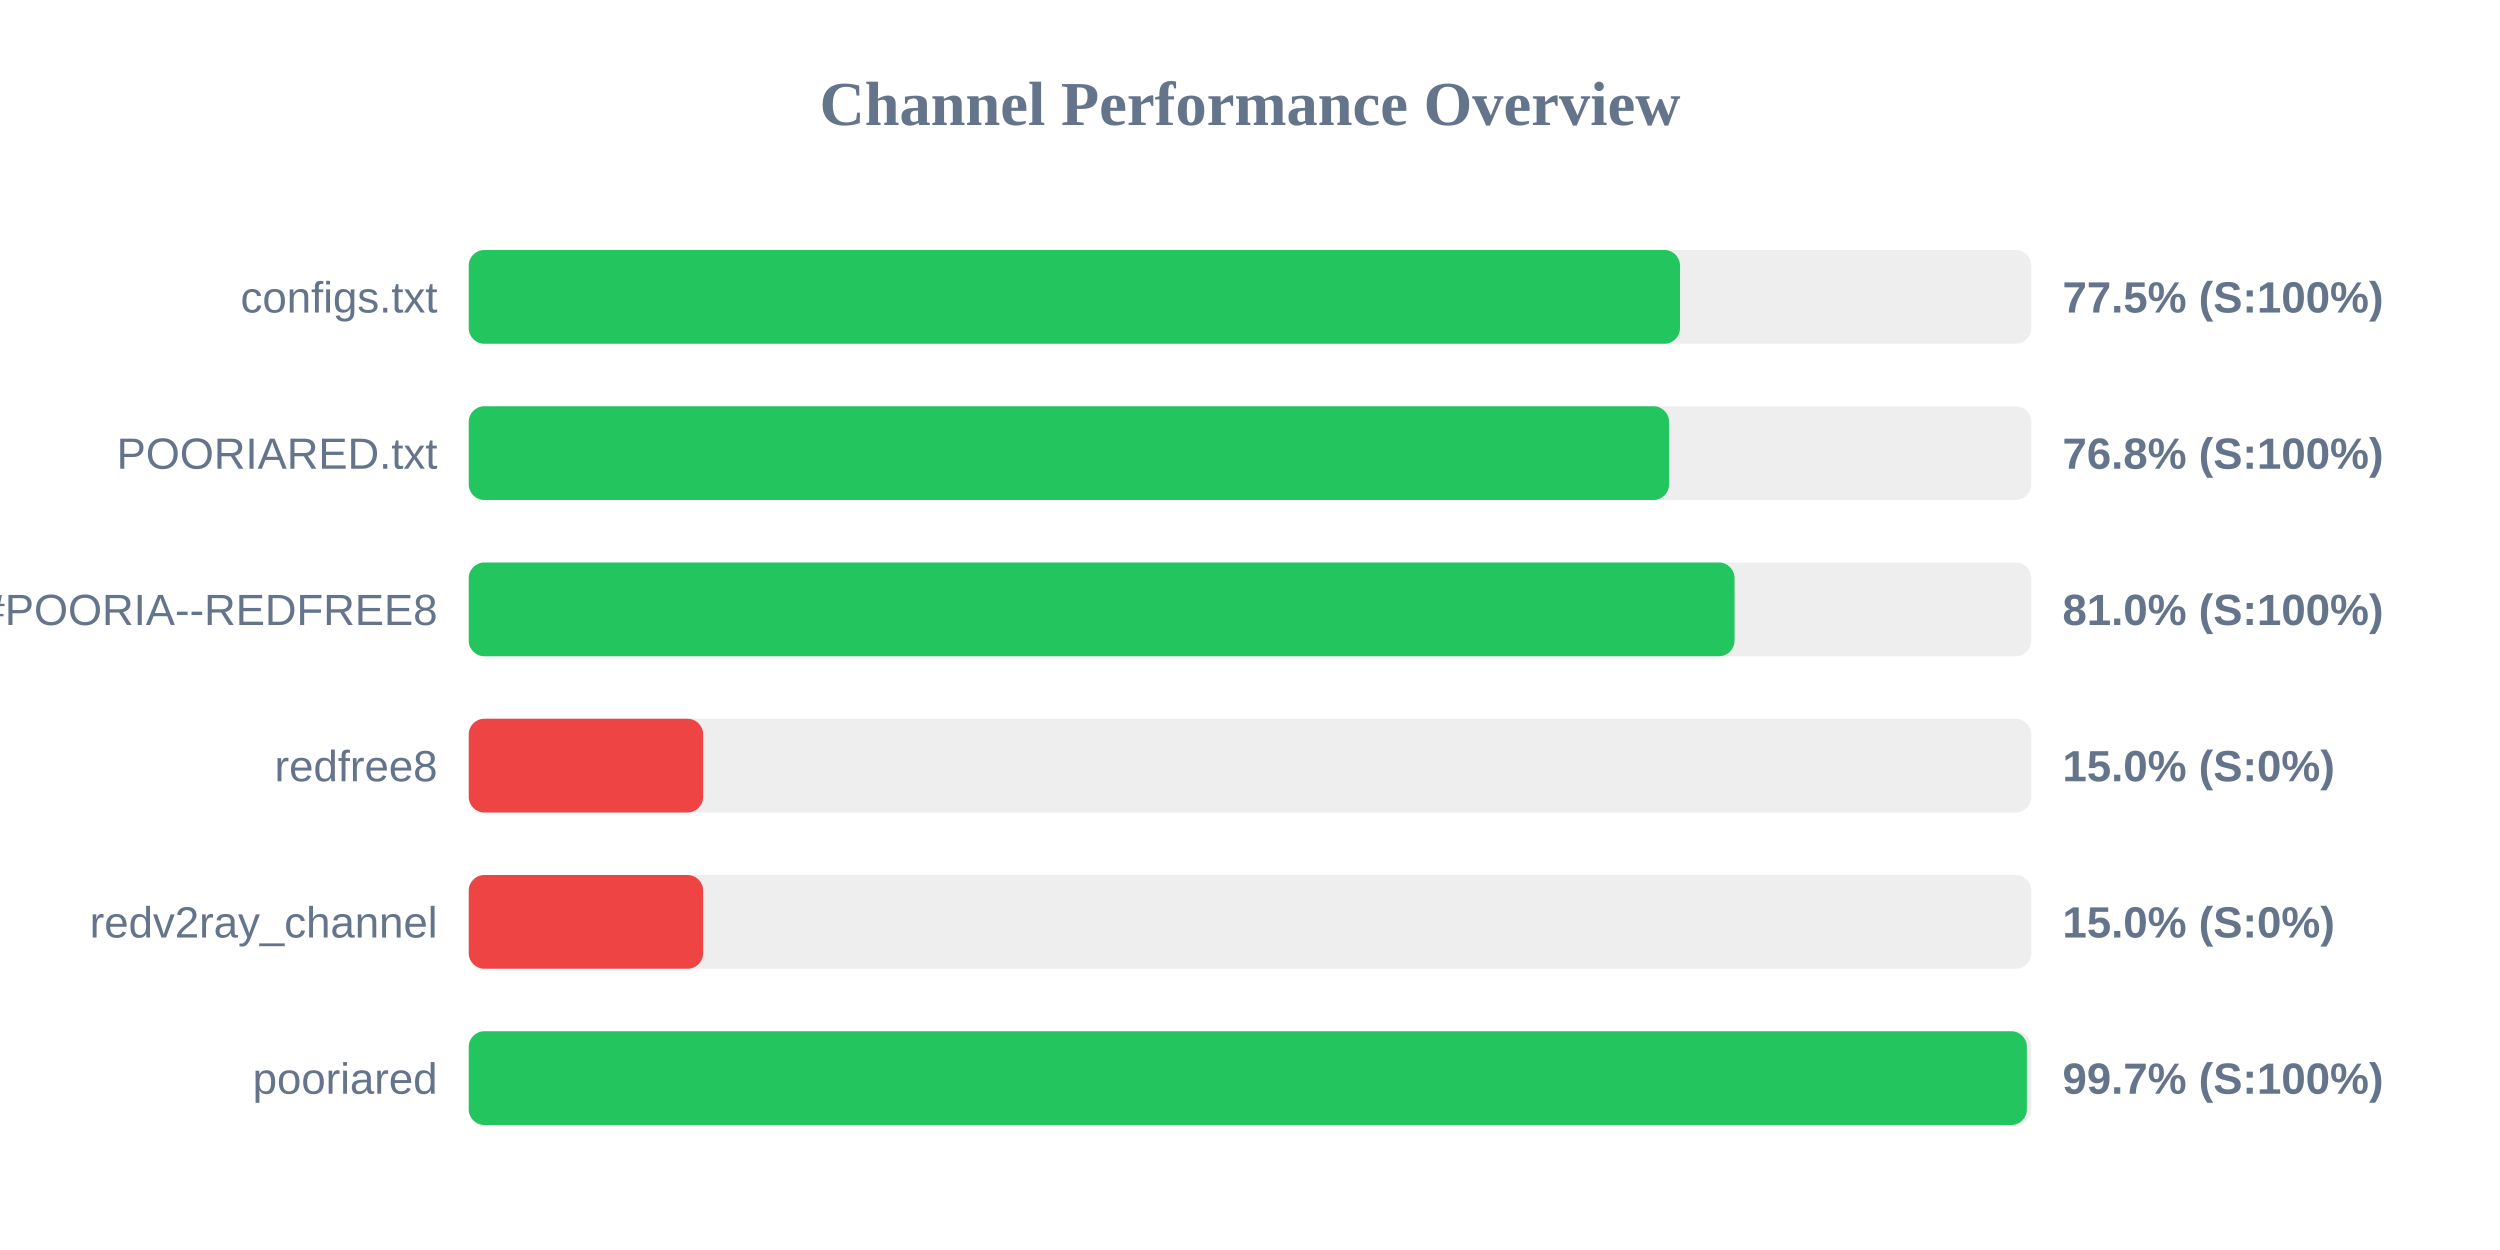
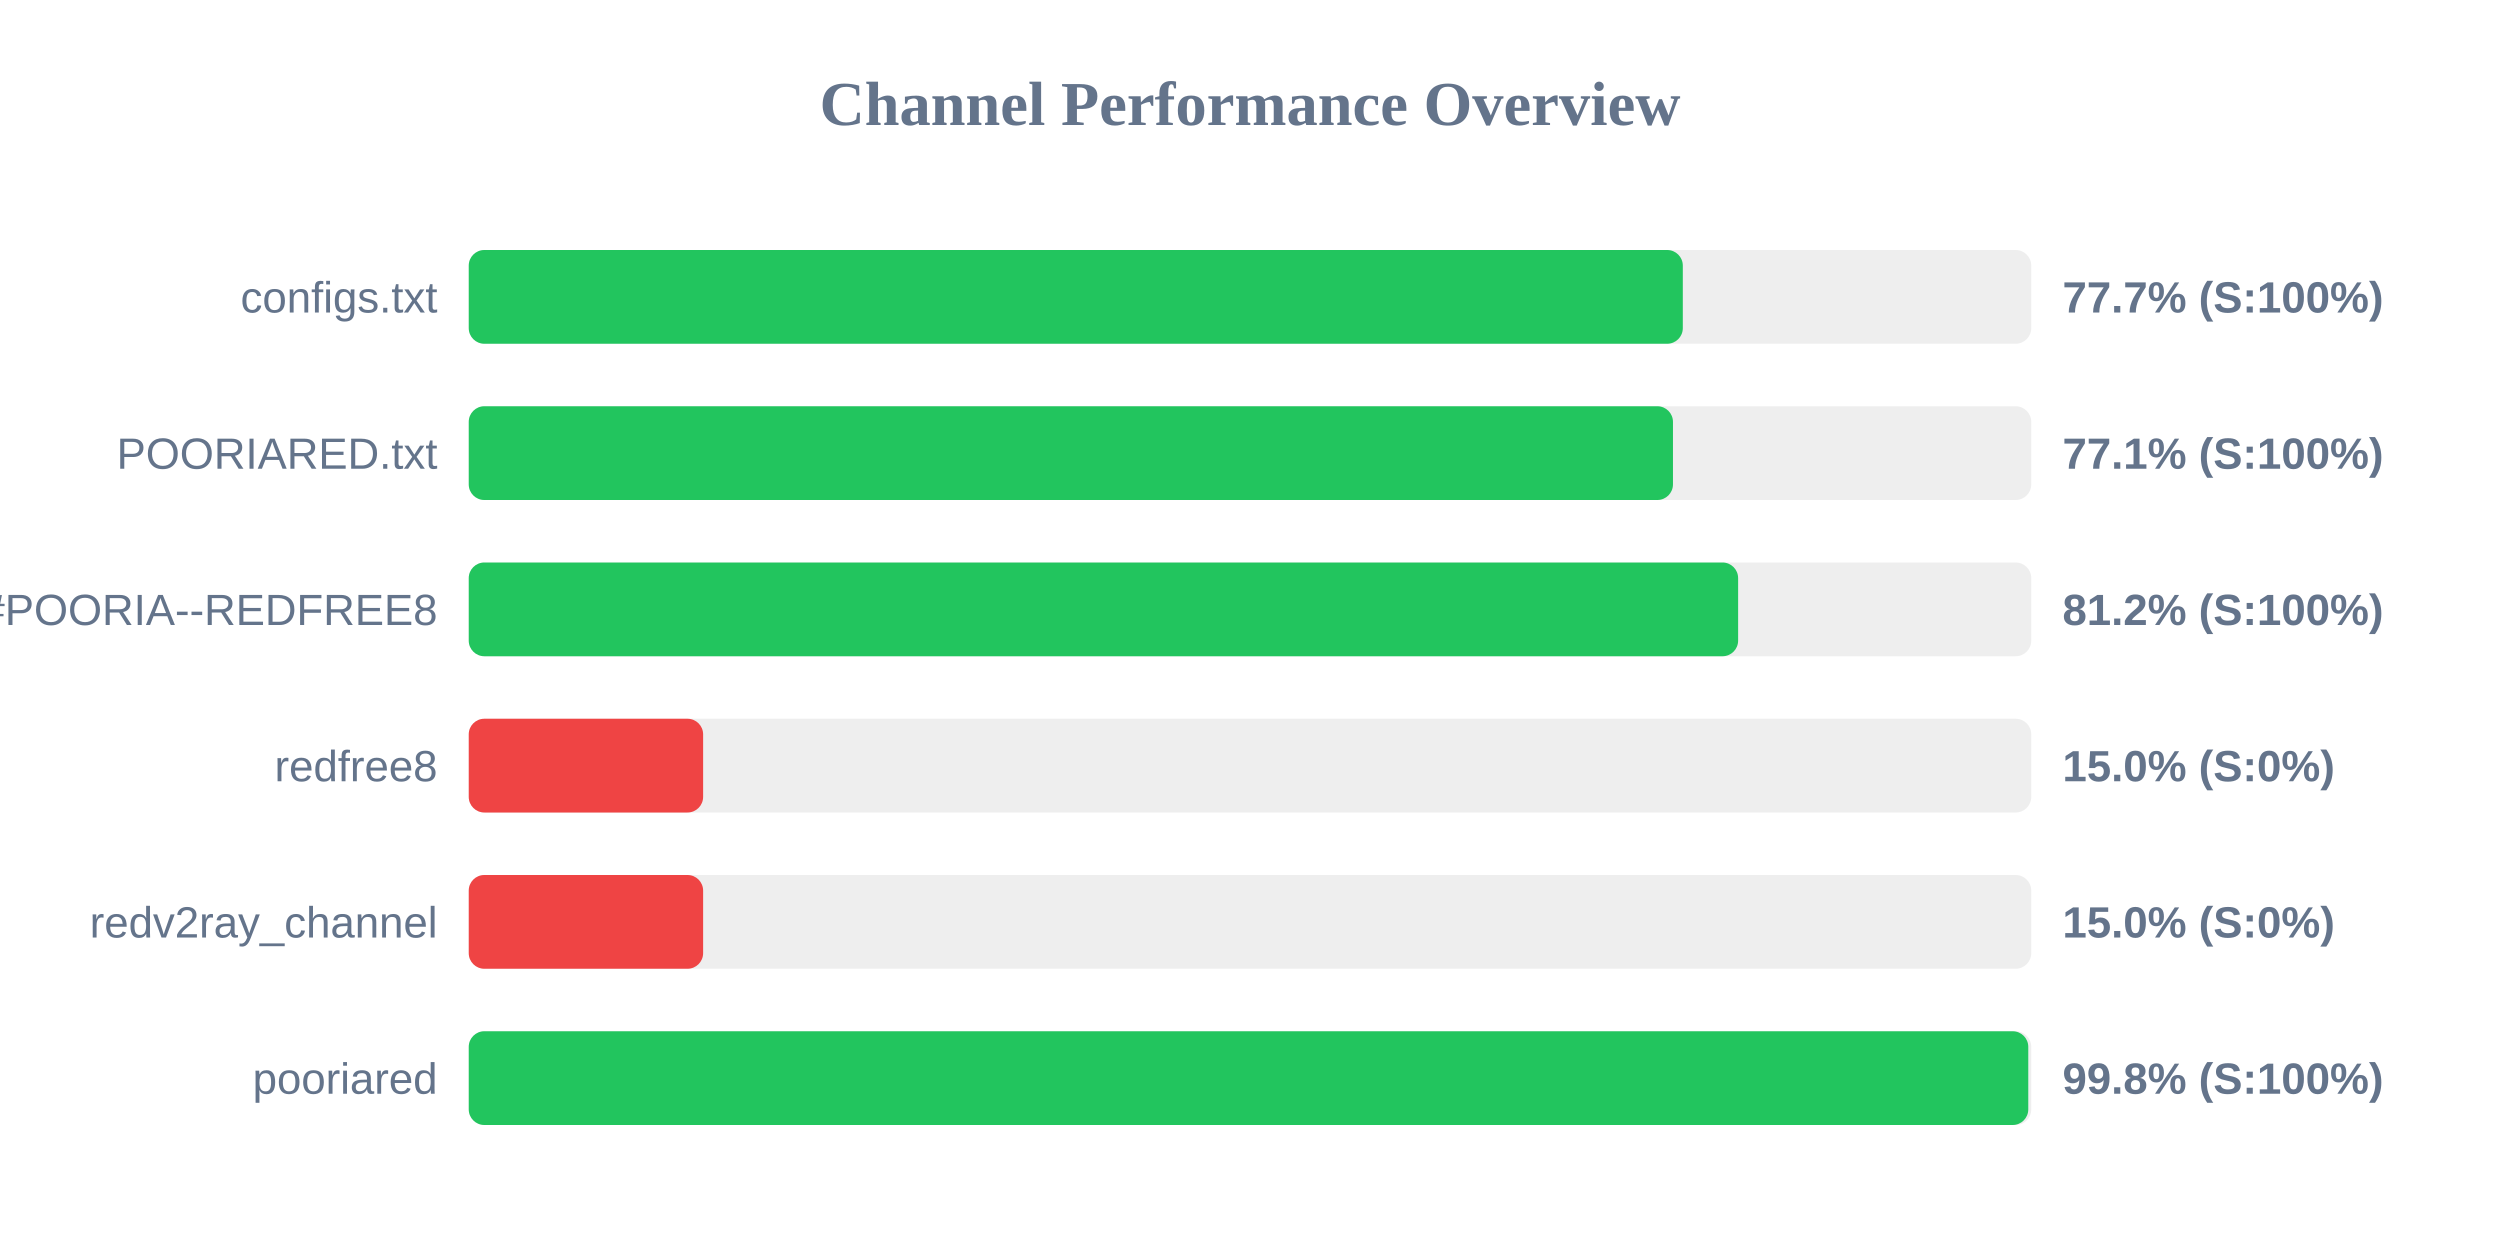
<svg xmlns="http://www.w3.org/2000/svg" width="800" height="400" version="1.1">
  <style>
        .row { font: 14px Arial; fill: #64748b; }
        .score { font: bold 14px Arial; fill: #64748b; }
    </style>
  <text x="400" y="40" text-anchor="middle" font-size="20px" font-weight="bold" fill="#64748b">Channel Performance Overview</text>
  <rect x="150" y="80" width="500" height="30" fill="#eee" rx="5" />
-   <rect x="150" y="80" width="387.6" height="30" fill="#22c55e" rx="5" />
+   <rect x="150" y="80" width="388.5" height="30" fill="#22c55e" rx="5" />
  <text x="140" y="100" text-anchor="end" class="row">configs.txt</text>
-   <text x="660" y="100" text-anchor="start" class="score">77.5% (S:100%)</text>
+   <text x="660" y="100" text-anchor="start" class="score">77.7% (S:100%)</text>
  <rect x="150" y="130" width="500" height="30" fill="#eee" rx="5" />
-   <rect x="150" y="130" width="384.1" height="30" fill="#22c55e" rx="5" />
+   <rect x="150" y="130" width="385.35" height="30" fill="#22c55e" rx="5" />
  <text x="140" y="150" text-anchor="end" class="row">POORIARED.txt</text>
-   <text x="660" y="150" text-anchor="start" class="score">76.8% (S:100%)</text>
+   <text x="660" y="150" text-anchor="start" class="score">77.1% (S:100%)</text>
  <rect x="150" y="180" width="500" height="30" fill="#eee" rx="5" />
-   <rect x="150" y="180" width="405.05" height="30" fill="#22c55e" rx="5" />
+   <rect x="150" y="180" width="406.2" height="30" fill="#22c55e" rx="5" />
  <text x="140" y="200" text-anchor="end" class="row">POORIA--REDFREE8.txt#POORIA--REDFREE8</text>
-   <text x="660" y="200" text-anchor="start" class="score">81.0% (S:100%)</text>
+   <text x="660" y="200" text-anchor="start" class="score">81.2% (S:100%)</text>
  <rect x="150" y="230" width="500" height="30" fill="#eee" rx="5" />
  <rect x="150" y="230" width="75.0" height="30" fill="#ef4444" rx="5" />
  <text x="140" y="250" text-anchor="end" class="row">redfree8</text>
  <text x="660" y="250" text-anchor="start" class="score">15.0% (S:0%)</text>
  <rect x="150" y="280" width="500" height="30" fill="#eee" rx="5" />
  <rect x="150" y="280" width="75.0" height="30" fill="#ef4444" rx="5" />
  <text x="140" y="300" text-anchor="end" class="row">redv2ray_channel</text>
  <text x="660" y="300" text-anchor="start" class="score">15.0% (S:0%)</text>
  <rect x="150" y="330" width="500" height="30" fill="#eee" rx="5" />
-   <rect x="150" y="330" width="498.6" height="30" fill="#22c55e" rx="5" />
+   <rect x="150" y="330" width="499.05" height="30" fill="#22c55e" rx="5" />
  <text x="140" y="350" text-anchor="end" class="row">pooriared</text>
-   <text x="660" y="350" text-anchor="start" class="score">99.7% (S:100%)</text>
+   <text x="660" y="350" text-anchor="start" class="score">99.8% (S:100%)</text>
</svg>
